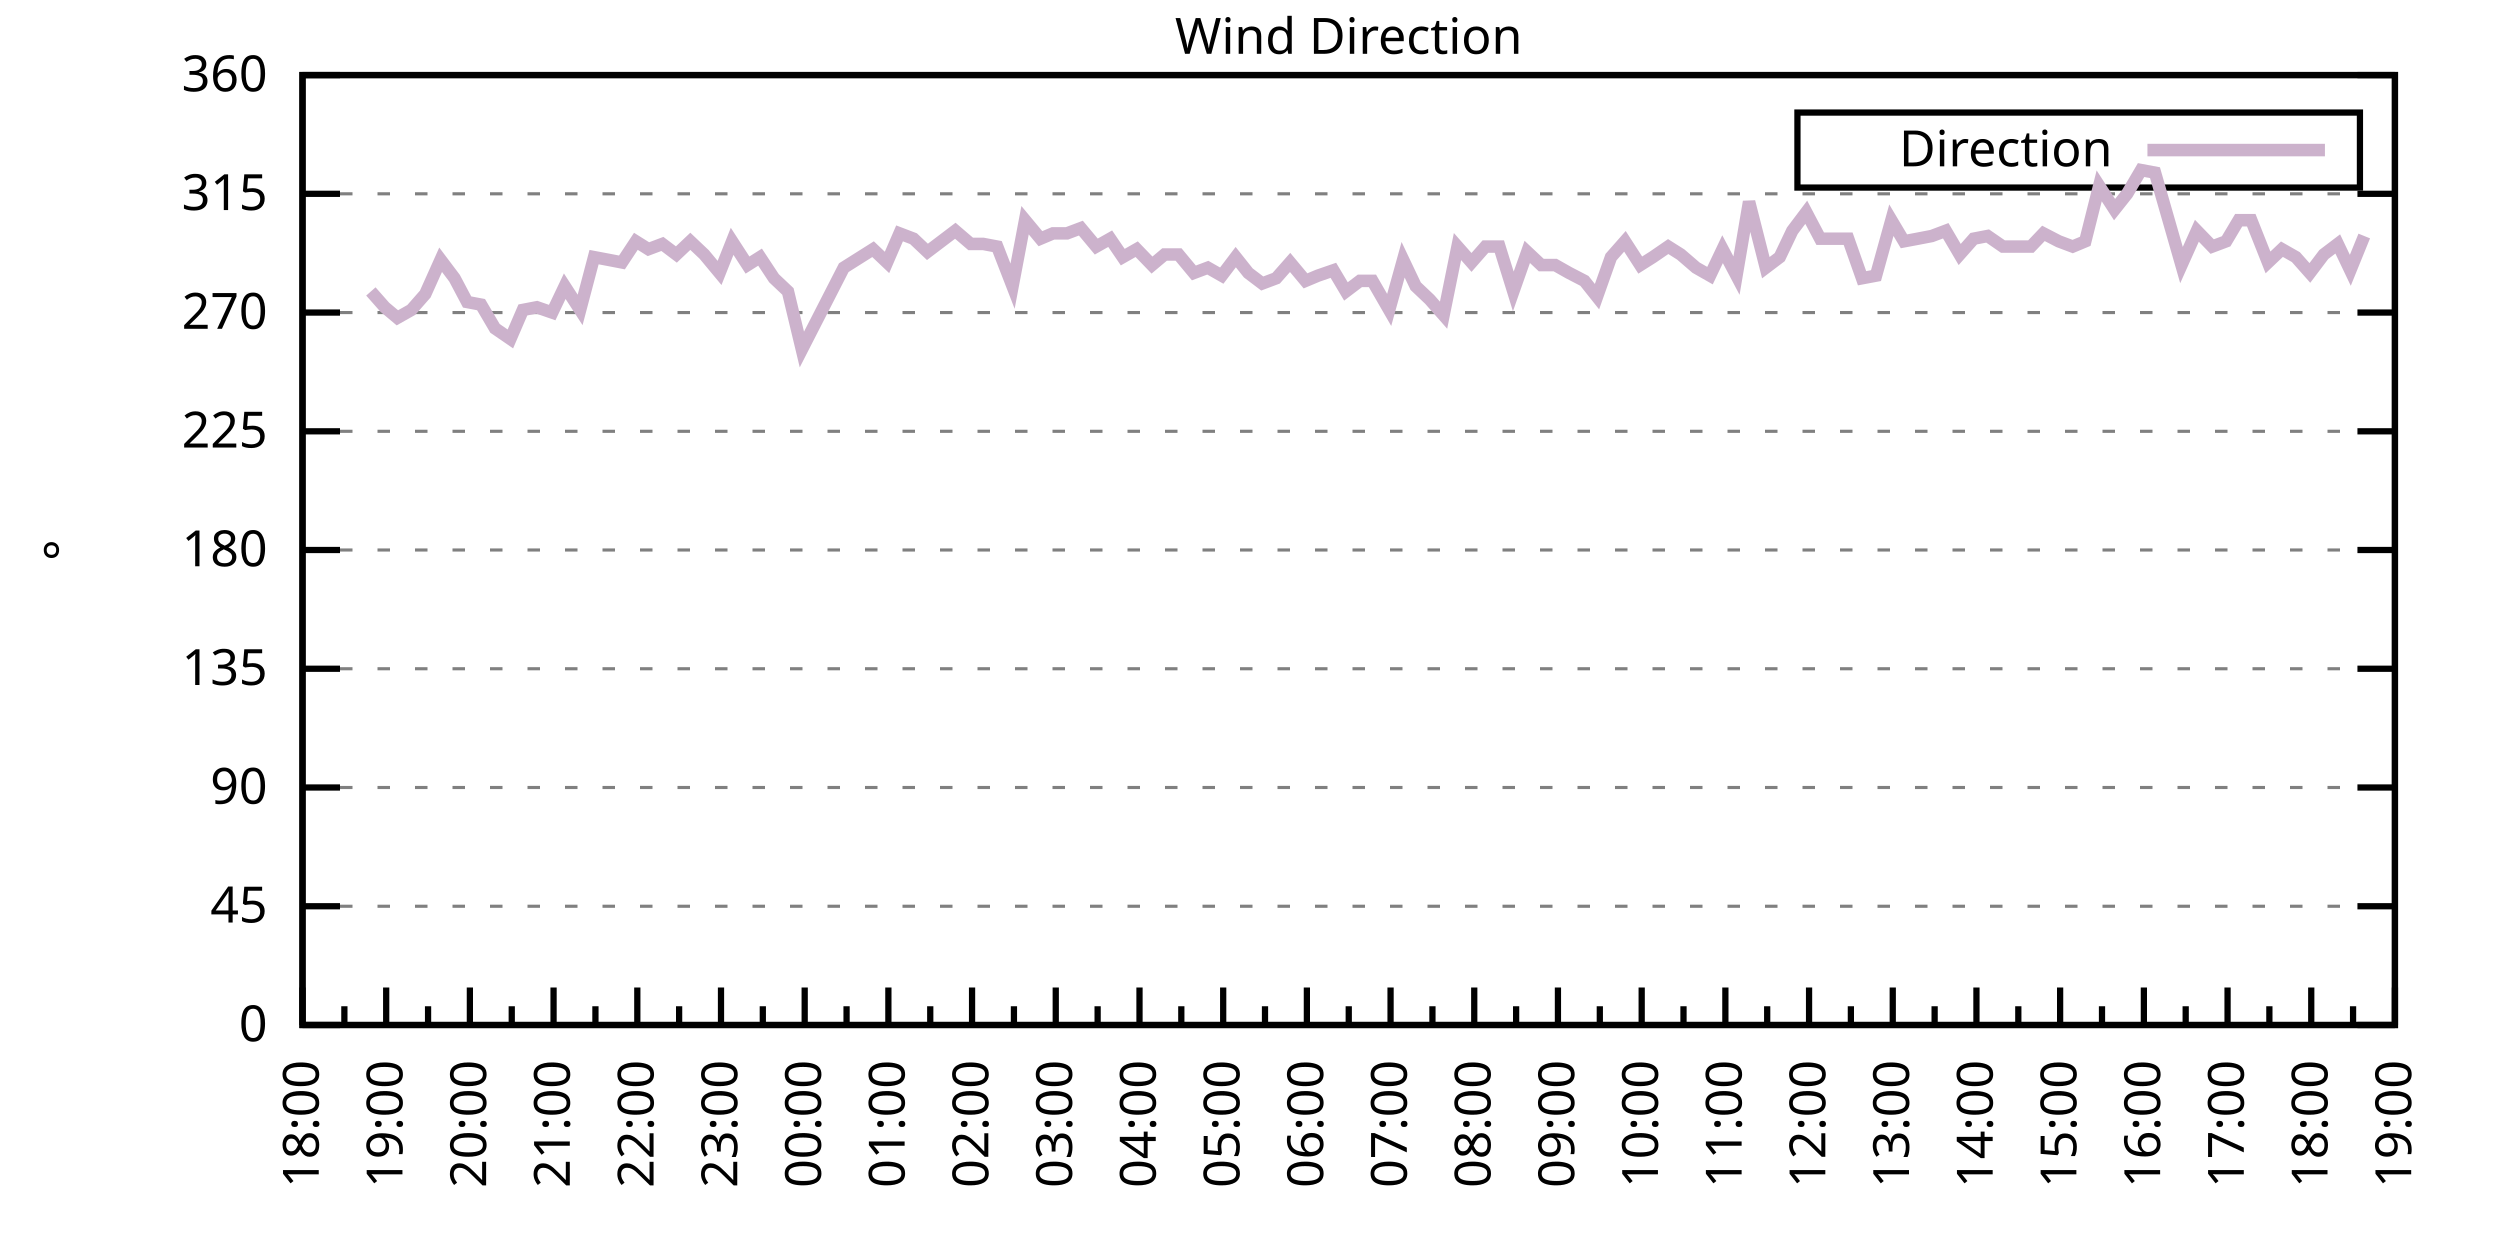
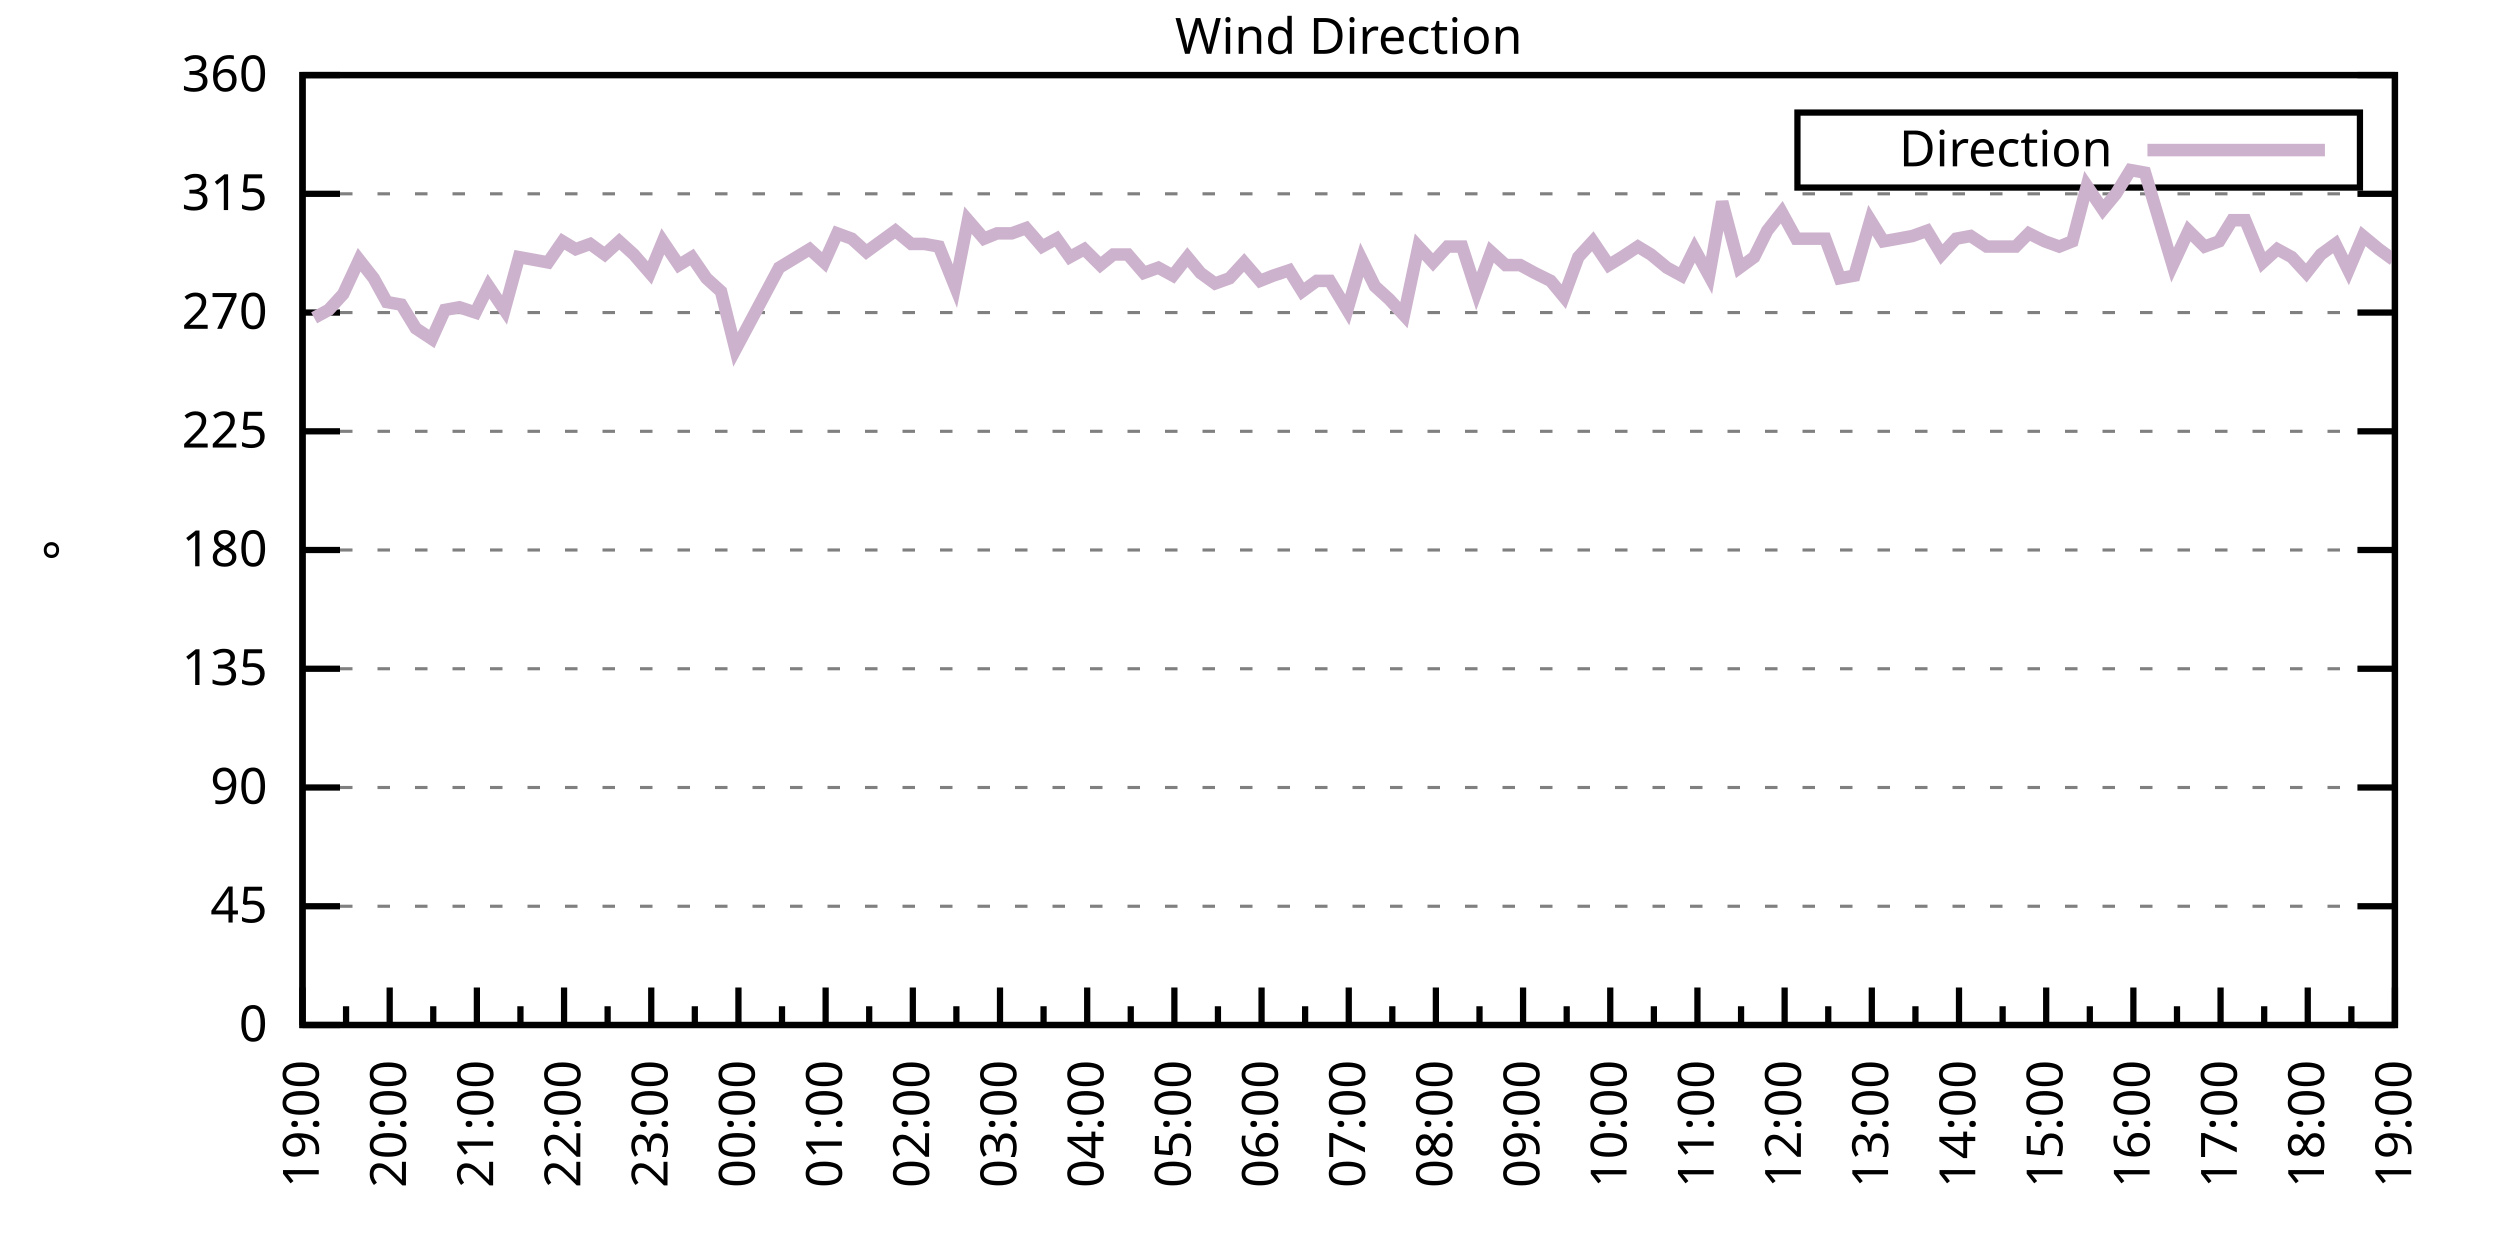
<svg xmlns="http://www.w3.org/2000/svg" xmlns:xlink="http://www.w3.org/1999/xlink" width="400" height="200" viewBox="0 0 400 200">
  <g id="gnuplot_canvas">
    <rect x="0" y="0" width="400" height="200" fill="none" />
    <defs>
      <circle id="gpDot" r="0.5" stroke-width="0.5" stroke="currentColor" />
      <path id="gpPt0" stroke-width="0.333" stroke="currentColor" d="M-1,0 h2 M0,-1 v2" />
      <path id="gpPt1" stroke-width="0.333" stroke="currentColor" d="M-1,-1 L1,1 M1,-1 L-1,1" />
      <path id="gpPt2" stroke-width="0.333" stroke="currentColor" d="M-1,0 L1,0 M0,-1 L0,1 M-1,-1 L1,1 M-1,1 L1,-1" />
      <rect id="gpPt3" stroke-width="0.333" stroke="currentColor" x="-1" y="-1" width="2" height="2" />
      <rect id="gpPt4" stroke-width="0.333" stroke="currentColor" fill="currentColor" x="-1" y="-1" width="2" height="2" />
      <circle id="gpPt5" stroke-width="0.333" stroke="currentColor" cx="0" cy="0" r="1" />
      <use xlink:href="#gpPt5" id="gpPt6" fill="currentColor" stroke="none" />
      <path id="gpPt7" stroke-width="0.333" stroke="currentColor" d="M0,-1.33 L-1.33,0.67 L1.33,0.67 z" />
      <use xlink:href="#gpPt7" id="gpPt8" fill="currentColor" stroke="none" />
      <use xlink:href="#gpPt7" id="gpPt9" stroke="currentColor" transform="rotate(180)" />
      <use xlink:href="#gpPt9" id="gpPt10" fill="currentColor" stroke="none" />
      <use xlink:href="#gpPt3" id="gpPt11" stroke="currentColor" transform="rotate(45)" />
      <use xlink:href="#gpPt11" id="gpPt12" fill="currentColor" stroke="none" />
      <path id="gpPt13" stroke-width="0.333" stroke="currentColor" d="M0,1.330 L1.265,0.411 L0.782,-1.067 L-0.782,-1.076 L-1.265,0.411 z" />
      <use xlink:href="#gpPt13" id="gpPt14" fill="currentColor" stroke="none" />
      <filter id="textbox" filterUnits="objectBoundingBox" x="0" y="0" height="1" width="1">
        <feFlood flood-color="white" flood-opacity="1" result="bgnd" />
        <feComposite in="SourceGraphic" in2="bgnd" operator="atop" />
      </filter>
      <filter id="greybox" filterUnits="objectBoundingBox" x="0" y="0" height="1" width="1">
        <feFlood flood-color="lightgrey" flood-opacity="1" result="grey" />
        <feComposite in="SourceGraphic" in2="grey" operator="atop" />
      </filter>
    </defs>
    <g fill="none" color="white" stroke="currentColor" stroke-width="1.00" stroke-linecap="butt" stroke-linejoin="miter">
</g>
    <g fill="none" color="black" stroke="currentColor" stroke-width="1.00" stroke-linecap="butt" stroke-linejoin="miter">
      <g stroke="none" shape-rendering="crispEdges">
        <polygon fill="rgb(255, 255, 255)" points="48.40,164.00 383.18,164.00 383.18,12.02 48.40,12.02 " />
      </g>
    </g>
    <g fill="none" color="black" stroke="currentColor" stroke-width="1.00" stroke-linecap="butt" stroke-linejoin="miter">
</g>
    <g fill="none" color="black" stroke="black" stroke-width="0.50" stroke-linecap="butt" stroke-linejoin="miter">
</g>
    <g fill="none" color="gray" stroke="currentColor" stroke-width="0.50" stroke-linecap="butt" stroke-linejoin="miter">
      <path stroke="gray" stroke-dasharray="2,4" class="gridline" d="M48.40,164.00 L383.19,164.00  " />
    </g>
    <g fill="none" color="gray" stroke="gray" stroke-width="1.00" stroke-linecap="butt" stroke-linejoin="miter">
</g>
    <g fill="none" color="black" stroke="currentColor" stroke-width="1.00" stroke-linecap="butt" stroke-linejoin="miter">
      <path stroke="black" d="M48.40,164.00 L54.40,164.00 M383.19,164.00 L377.19,164.00  " />
      <g transform="translate(42.80,166.60)" stroke="none" fill="black" font-family="Sans" font-size="8.00" text-anchor="end">
        <text>
          <tspan font-family="Sans"> 0</tspan>
        </text>
      </g>
    </g>
    <g fill="none" color="black" stroke="currentColor" stroke-width="1.00" stroke-linecap="butt" stroke-linejoin="miter">
</g>
    <g fill="none" color="black" stroke="black" stroke-width="0.50" stroke-linecap="butt" stroke-linejoin="miter">
</g>
    <g fill="none" color="gray" stroke="currentColor" stroke-width="0.50" stroke-linecap="butt" stroke-linejoin="miter">
      <path stroke="gray" stroke-dasharray="2,4" class="gridline" d="M48.40,145.00 L383.19,145.00  " />
    </g>
    <g fill="none" color="gray" stroke="gray" stroke-width="1.00" stroke-linecap="butt" stroke-linejoin="miter">
</g>
    <g fill="none" color="black" stroke="currentColor" stroke-width="1.00" stroke-linecap="butt" stroke-linejoin="miter">
      <path stroke="black" d="M48.40,145.00 L54.40,145.00 M383.19,145.00 L377.19,145.00  " />
      <g transform="translate(42.80,147.60)" stroke="none" fill="black" font-family="Sans" font-size="8.00" text-anchor="end">
        <text>
          <tspan font-family="Sans"> 45</tspan>
        </text>
      </g>
    </g>
    <g fill="none" color="black" stroke="currentColor" stroke-width="1.00" stroke-linecap="butt" stroke-linejoin="miter">
</g>
    <g fill="none" color="black" stroke="black" stroke-width="0.50" stroke-linecap="butt" stroke-linejoin="miter">
</g>
    <g fill="none" color="gray" stroke="currentColor" stroke-width="0.50" stroke-linecap="butt" stroke-linejoin="miter">
      <path stroke="gray" stroke-dasharray="2,4" class="gridline" d="M48.40,126.00 L383.19,126.00  " />
    </g>
    <g fill="none" color="gray" stroke="gray" stroke-width="1.00" stroke-linecap="butt" stroke-linejoin="miter">
</g>
    <g fill="none" color="black" stroke="currentColor" stroke-width="1.00" stroke-linecap="butt" stroke-linejoin="miter">
      <path stroke="black" d="M48.40,126.00 L54.40,126.00 M383.19,126.00 L377.19,126.00  " />
      <g transform="translate(42.80,128.60)" stroke="none" fill="black" font-family="Sans" font-size="8.00" text-anchor="end">
        <text>
          <tspan font-family="Sans"> 90</tspan>
        </text>
      </g>
    </g>
    <g fill="none" color="black" stroke="currentColor" stroke-width="1.00" stroke-linecap="butt" stroke-linejoin="miter">
</g>
    <g fill="none" color="black" stroke="black" stroke-width="0.50" stroke-linecap="butt" stroke-linejoin="miter">
</g>
    <g fill="none" color="gray" stroke="currentColor" stroke-width="0.50" stroke-linecap="butt" stroke-linejoin="miter">
      <path stroke="gray" stroke-dasharray="2,4" class="gridline" d="M48.40,107.00 L383.19,107.00  " />
    </g>
    <g fill="none" color="gray" stroke="gray" stroke-width="1.00" stroke-linecap="butt" stroke-linejoin="miter">
</g>
    <g fill="none" color="black" stroke="currentColor" stroke-width="1.00" stroke-linecap="butt" stroke-linejoin="miter">
      <path stroke="black" d="M48.40,107.00 L54.40,107.00 M383.19,107.00 L377.19,107.00  " />
      <g transform="translate(42.80,109.60)" stroke="none" fill="black" font-family="Sans" font-size="8.00" text-anchor="end">
        <text>
          <tspan font-family="Sans"> 135</tspan>
        </text>
      </g>
    </g>
    <g fill="none" color="black" stroke="currentColor" stroke-width="1.00" stroke-linecap="butt" stroke-linejoin="miter">
</g>
    <g fill="none" color="black" stroke="black" stroke-width="0.50" stroke-linecap="butt" stroke-linejoin="miter">
</g>
    <g fill="none" color="gray" stroke="currentColor" stroke-width="0.50" stroke-linecap="butt" stroke-linejoin="miter">
      <path stroke="gray" stroke-dasharray="2,4" class="gridline" d="M48.40,88.00 L383.19,88.00  " />
    </g>
    <g fill="none" color="gray" stroke="gray" stroke-width="1.00" stroke-linecap="butt" stroke-linejoin="miter">
</g>
    <g fill="none" color="black" stroke="currentColor" stroke-width="1.00" stroke-linecap="butt" stroke-linejoin="miter">
      <path stroke="black" d="M48.40,88.00 L54.40,88.00 M383.19,88.00 L377.19,88.00  " />
      <g transform="translate(42.80,90.60)" stroke="none" fill="black" font-family="Sans" font-size="8.00" text-anchor="end">
        <text>
          <tspan font-family="Sans"> 180</tspan>
        </text>
      </g>
    </g>
    <g fill="none" color="black" stroke="currentColor" stroke-width="1.00" stroke-linecap="butt" stroke-linejoin="miter">
</g>
    <g fill="none" color="black" stroke="black" stroke-width="0.50" stroke-linecap="butt" stroke-linejoin="miter">
</g>
    <g fill="none" color="gray" stroke="currentColor" stroke-width="0.50" stroke-linecap="butt" stroke-linejoin="miter">
      <path stroke="gray" stroke-dasharray="2,4" class="gridline" d="M48.40,69.01 L383.19,69.01  " />
    </g>
    <g fill="none" color="gray" stroke="gray" stroke-width="1.00" stroke-linecap="butt" stroke-linejoin="miter">
</g>
    <g fill="none" color="black" stroke="currentColor" stroke-width="1.00" stroke-linecap="butt" stroke-linejoin="miter">
      <path stroke="black" d="M48.40,69.01 L54.40,69.01 M383.19,69.01 L377.19,69.01  " />
      <g transform="translate(42.80,71.61)" stroke="none" fill="black" font-family="Sans" font-size="8.00" text-anchor="end">
        <text>
          <tspan font-family="Sans"> 225</tspan>
        </text>
      </g>
    </g>
    <g fill="none" color="black" stroke="currentColor" stroke-width="1.00" stroke-linecap="butt" stroke-linejoin="miter">
</g>
    <g fill="none" color="black" stroke="black" stroke-width="0.50" stroke-linecap="butt" stroke-linejoin="miter">
</g>
    <g fill="none" color="gray" stroke="currentColor" stroke-width="0.50" stroke-linecap="butt" stroke-linejoin="miter">
      <path stroke="gray" stroke-dasharray="2,4" class="gridline" d="M48.40,50.01 L383.19,50.01  " />
    </g>
    <g fill="none" color="gray" stroke="gray" stroke-width="1.00" stroke-linecap="butt" stroke-linejoin="miter">
</g>
    <g fill="none" color="black" stroke="currentColor" stroke-width="1.00" stroke-linecap="butt" stroke-linejoin="miter">
      <path stroke="black" d="M48.40,50.01 L54.40,50.01 M383.19,50.01 L377.19,50.01  " />
      <g transform="translate(42.80,52.61)" stroke="none" fill="black" font-family="Sans" font-size="8.00" text-anchor="end">
        <text>
          <tspan font-family="Sans"> 270</tspan>
        </text>
      </g>
    </g>
    <g fill="none" color="black" stroke="currentColor" stroke-width="1.00" stroke-linecap="butt" stroke-linejoin="miter">
</g>
    <g fill="none" color="black" stroke="black" stroke-width="0.50" stroke-linecap="butt" stroke-linejoin="miter">
</g>
    <g fill="none" color="gray" stroke="currentColor" stroke-width="0.50" stroke-linecap="butt" stroke-linejoin="miter">
      <path stroke="gray" stroke-dasharray="2,4" class="gridline" d="M48.40,31.01 L383.19,31.01  " />
    </g>
    <g fill="none" color="gray" stroke="gray" stroke-width="1.00" stroke-linecap="butt" stroke-linejoin="miter">
</g>
    <g fill="none" color="black" stroke="currentColor" stroke-width="1.00" stroke-linecap="butt" stroke-linejoin="miter">
      <path stroke="black" d="M48.40,31.01 L54.40,31.01 M383.19,31.01 L377.19,31.01  " />
      <g transform="translate(42.80,33.61)" stroke="none" fill="black" font-family="Sans" font-size="8.00" text-anchor="end">
        <text>
          <tspan font-family="Sans"> 315</tspan>
        </text>
      </g>
    </g>
    <g fill="none" color="black" stroke="currentColor" stroke-width="1.00" stroke-linecap="butt" stroke-linejoin="miter">
</g>
    <g fill="none" color="black" stroke="black" stroke-width="0.50" stroke-linecap="butt" stroke-linejoin="miter">
</g>
    <g fill="none" color="gray" stroke="currentColor" stroke-width="0.50" stroke-linecap="butt" stroke-linejoin="miter">
      <path stroke="gray" stroke-dasharray="2,4" class="gridline" d="M48.40,12.01 L383.19,12.01  " />
    </g>
    <g fill="none" color="gray" stroke="gray" stroke-width="1.00" stroke-linecap="butt" stroke-linejoin="miter">
</g>
    <g fill="none" color="black" stroke="currentColor" stroke-width="1.00" stroke-linecap="butt" stroke-linejoin="miter">
      <path stroke="black" d="M48.40,12.01 L54.40,12.01 M383.19,12.01 L377.19,12.01  " />
      <g transform="translate(42.80,14.61)" stroke="none" fill="black" font-family="Sans" font-size="8.00" text-anchor="end">
        <text>
          <tspan font-family="Sans"> 360</tspan>
        </text>
      </g>
    </g>
    <g fill="none" color="black" stroke="currentColor" stroke-width="1.00" stroke-linecap="butt" stroke-linejoin="miter">
      <path stroke="black" d="M48.40,164.00 L48.40,158.00  " />
      <g transform="translate(51.00,169.60) rotate(270)" stroke="none" fill="black" font-family="Sans" font-size="8.00" text-anchor="end">
        <text>
+           <tspan font-family="Sans">19:00</tspan>
+         </text>
+       </g>
+     </g>
+     <g fill="none" color="black" stroke="currentColor" stroke-width="1.00" stroke-linecap="butt" stroke-linejoin="miter">
+       <path stroke="black" d="M55.37,164.00 L55.37,161.00 M62.35,164.00 L62.35,158.00  " />
+       <g transform="translate(64.95,169.60) rotate(270)" stroke="none" fill="black" font-family="Sans" font-size="8.00" text-anchor="end">
+         <text>
+           <tspan font-family="Sans">20:00</tspan>
+         </text>
+       </g>
+     </g>
+     <g fill="none" color="black" stroke="currentColor" stroke-width="1.00" stroke-linecap="butt" stroke-linejoin="miter">
+       <path stroke="black" d="M69.32,164.00 L69.32,161.00 M76.30,164.00 L76.30,158.00  " />
+       <g transform="translate(78.90,169.60) rotate(270)" stroke="none" fill="black" font-family="Sans" font-size="8.00" text-anchor="end">
+         <text>
+           <tspan font-family="Sans">21:00</tspan>
+         </text>
+       </g>
+     </g>
+     <g fill="none" color="black" stroke="currentColor" stroke-width="1.00" stroke-linecap="butt" stroke-linejoin="miter">
+       <path stroke="black" d="M83.27,164.00 L83.27,161.00 M90.25,164.00 L90.25,158.00  " />
+       <g transform="translate(92.85,169.60) rotate(270)" stroke="none" fill="black" font-family="Sans" font-size="8.00" text-anchor="end">
+         <text>
+           <tspan font-family="Sans">22:00</tspan>
+         </text>
+       </g>
+     </g>
+     <g fill="none" color="black" stroke="currentColor" stroke-width="1.00" stroke-linecap="butt" stroke-linejoin="miter">
+       <path stroke="black" d="M97.22,164.00 L97.22,161.00 M104.20,164.00 L104.20,158.00  " />
+       <g transform="translate(106.80,169.60) rotate(270)" stroke="none" fill="black" font-family="Sans" font-size="8.00" text-anchor="end">
+         <text>
+           <tspan font-family="Sans">23:00</tspan>
+         </text>
+       </g>
+     </g>
+     <g fill="none" color="black" stroke="currentColor" stroke-width="1.00" stroke-linecap="butt" stroke-linejoin="miter">
+       <path stroke="black" d="M111.17,164.00 L111.17,161.00 M118.15,164.00 L118.15,158.00  " />
+       <g transform="translate(120.75,169.60) rotate(270)" stroke="none" fill="black" font-family="Sans" font-size="8.00" text-anchor="end">
+         <text>
+           <tspan font-family="Sans">00:00</tspan>
+         </text>
+       </g>
+     </g>
+     <g fill="none" color="black" stroke="currentColor" stroke-width="1.00" stroke-linecap="butt" stroke-linejoin="miter">
+       <path stroke="black" d="M125.12,164.00 L125.12,161.00 M132.10,164.00 L132.10,158.00  " />
+       <g transform="translate(134.70,169.60) rotate(270)" stroke="none" fill="black" font-family="Sans" font-size="8.00" text-anchor="end">
+         <text>
+           <tspan font-family="Sans">01:00</tspan>
+         </text>
+       </g>
+     </g>
+     <g fill="none" color="black" stroke="currentColor" stroke-width="1.00" stroke-linecap="butt" stroke-linejoin="miter">
+       <path stroke="black" d="M139.07,164.00 L139.07,161.00 M146.05,164.00 L146.05,158.00  " />
+       <g transform="translate(148.65,169.60) rotate(270)" stroke="none" fill="black" font-family="Sans" font-size="8.00" text-anchor="end">
+         <text>
+           <tspan font-family="Sans">02:00</tspan>
+         </text>
+       </g>
+     </g>
+     <g fill="none" color="black" stroke="currentColor" stroke-width="1.00" stroke-linecap="butt" stroke-linejoin="miter">
+       <path stroke="black" d="M153.02,164.00 L153.02,161.00 M160.00,164.00 L160.00,158.00  " />
+       <g transform="translate(162.60,169.60) rotate(270)" stroke="none" fill="black" font-family="Sans" font-size="8.00" text-anchor="end">
+         <text>
+           <tspan font-family="Sans">03:00</tspan>
+         </text>
+       </g>
+     </g>
+     <g fill="none" color="black" stroke="currentColor" stroke-width="1.00" stroke-linecap="butt" stroke-linejoin="miter">
+       <path stroke="black" d="M166.97,164.00 L166.97,161.00 M173.95,164.00 L173.95,158.00  " />
+       <g transform="translate(176.55,169.60) rotate(270)" stroke="none" fill="black" font-family="Sans" font-size="8.00" text-anchor="end">
+         <text>
+           <tspan font-family="Sans">04:00</tspan>
+         </text>
+       </g>
+     </g>
+     <g fill="none" color="black" stroke="currentColor" stroke-width="1.00" stroke-linecap="butt" stroke-linejoin="miter">
+       <path stroke="black" d="M180.92,164.00 L180.92,161.00 M187.90,164.00 L187.90,158.00  " />
+       <g transform="translate(190.50,169.60) rotate(270)" stroke="none" fill="black" font-family="Sans" font-size="8.00" text-anchor="end">
+         <text>
+           <tspan font-family="Sans">05:00</tspan>
+         </text>
+       </g>
+     </g>
+     <g fill="none" color="black" stroke="currentColor" stroke-width="1.00" stroke-linecap="butt" stroke-linejoin="miter">
+       <path stroke="black" d="M194.87,164.00 L194.87,161.00 M201.85,164.00 L201.85,158.00  " />
+       <g transform="translate(204.45,169.60) rotate(270)" stroke="none" fill="black" font-family="Sans" font-size="8.00" text-anchor="end">
+         <text>
+           <tspan font-family="Sans">06:00</tspan>
+         </text>
+       </g>
+     </g>
+     <g fill="none" color="black" stroke="currentColor" stroke-width="1.00" stroke-linecap="butt" stroke-linejoin="miter">
+       <path stroke="black" d="M208.82,164.00 L208.82,161.00 M215.80,164.00 L215.80,158.00  " />
+       <g transform="translate(218.40,169.60) rotate(270)" stroke="none" fill="black" font-family="Sans" font-size="8.00" text-anchor="end">
+         <text>
+           <tspan font-family="Sans">07:00</tspan>
+         </text>
+       </g>
+     </g>
+     <g fill="none" color="black" stroke="currentColor" stroke-width="1.00" stroke-linecap="butt" stroke-linejoin="miter">
+       <path stroke="black" d="M222.77,164.00 L222.77,161.00 M229.74,164.00 L229.74,158.00  " />
+       <g transform="translate(232.34,169.60) rotate(270)" stroke="none" fill="black" font-family="Sans" font-size="8.00" text-anchor="end">
+         <text>
+           <tspan font-family="Sans">08:00</tspan>
+         </text>
+       </g>
+     </g>
+     <g fill="none" color="black" stroke="currentColor" stroke-width="1.00" stroke-linecap="butt" stroke-linejoin="miter">
+       <path stroke="black" d="M236.72,164.00 L236.72,161.00 M243.69,164.00 L243.69,158.00  " />
+       <g transform="translate(246.29,169.60) rotate(270)" stroke="none" fill="black" font-family="Sans" font-size="8.00" text-anchor="end">
+         <text>
+           <tspan font-family="Sans">09:00</tspan>
+         </text>
+       </g>
+     </g>
+     <g fill="none" color="black" stroke="currentColor" stroke-width="1.00" stroke-linecap="butt" stroke-linejoin="miter">
+       <path stroke="black" d="M250.67,164.00 L250.67,161.00 M257.64,164.00 L257.64,158.00  " />
+       <g transform="translate(260.24,169.60) rotate(270)" stroke="none" fill="black" font-family="Sans" font-size="8.00" text-anchor="end">
+         <text>
+           <tspan font-family="Sans">10:00</tspan>
+         </text>
+       </g>
+     </g>
+     <g fill="none" color="black" stroke="currentColor" stroke-width="1.00" stroke-linecap="butt" stroke-linejoin="miter">
+       <path stroke="black" d="M264.62,164.00 L264.62,161.00 M271.59,164.00 L271.59,158.00  " />
+       <g transform="translate(274.19,169.60) rotate(270)" stroke="none" fill="black" font-family="Sans" font-size="8.00" text-anchor="end">
+         <text>
+           <tspan font-family="Sans">11:00</tspan>
+         </text>
+       </g>
+     </g>
+     <g fill="none" color="black" stroke="currentColor" stroke-width="1.00" stroke-linecap="butt" stroke-linejoin="miter">
+       <path stroke="black" d="M278.57,164.00 L278.57,161.00 M285.54,164.00 L285.54,158.00  " />
+       <g transform="translate(288.14,169.60) rotate(270)" stroke="none" fill="black" font-family="Sans" font-size="8.00" text-anchor="end">
+         <text>
+           <tspan font-family="Sans">12:00</tspan>
+         </text>
+       </g>
+     </g>
+     <g fill="none" color="black" stroke="currentColor" stroke-width="1.00" stroke-linecap="butt" stroke-linejoin="miter">
+       <path stroke="black" d="M292.52,164.00 L292.52,161.00 M299.49,164.00 L299.49,158.00  " />
+       <g transform="translate(302.09,169.60) rotate(270)" stroke="none" fill="black" font-family="Sans" font-size="8.00" text-anchor="end">
+         <text>
+           <tspan font-family="Sans">13:00</tspan>
+         </text>
+       </g>
+     </g>
+     <g fill="none" color="black" stroke="currentColor" stroke-width="1.00" stroke-linecap="butt" stroke-linejoin="miter">
+       <path stroke="black" d="M306.47,164.00 L306.47,161.00 M313.44,164.00 L313.44,158.00  " />
+       <g transform="translate(316.04,169.60) rotate(270)" stroke="none" fill="black" font-family="Sans" font-size="8.00" text-anchor="end">
+         <text>
+           <tspan font-family="Sans">14:00</tspan>
+         </text>
+       </g>
+     </g>
+     <g fill="none" color="black" stroke="currentColor" stroke-width="1.00" stroke-linecap="butt" stroke-linejoin="miter">
+       <path stroke="black" d="M320.42,164.00 L320.42,161.00 M327.39,164.00 L327.39,158.00  " />
+       <g transform="translate(329.99,169.60) rotate(270)" stroke="none" fill="black" font-family="Sans" font-size="8.00" text-anchor="end">
+         <text>
+           <tspan font-family="Sans">15:00</tspan>
+         </text>
+       </g>
+     </g>
+     <g fill="none" color="black" stroke="currentColor" stroke-width="1.00" stroke-linecap="butt" stroke-linejoin="miter">
+       <path stroke="black" d="M334.37,164.00 L334.37,161.00 M341.34,164.00 L341.34,158.00  " />
+       <g transform="translate(343.94,169.60) rotate(270)" stroke="none" fill="black" font-family="Sans" font-size="8.00" text-anchor="end">
+         <text>
+           <tspan font-family="Sans">16:00</tspan>
+         </text>
+       </g>
+     </g>
+     <g fill="none" color="black" stroke="currentColor" stroke-width="1.00" stroke-linecap="butt" stroke-linejoin="miter">
+       <path stroke="black" d="M348.32,164.00 L348.32,161.00 M355.29,164.00 L355.29,158.00  " />
+       <g transform="translate(357.89,169.60) rotate(270)" stroke="none" fill="black" font-family="Sans" font-size="8.00" text-anchor="end">
+         <text>
+           <tspan font-family="Sans">17:00</tspan>
+         </text>
+       </g>
+     </g>
+     <g fill="none" color="black" stroke="currentColor" stroke-width="1.00" stroke-linecap="butt" stroke-linejoin="miter">
+       <path stroke="black" d="M362.27,164.00 L362.27,161.00 M369.24,164.00 L369.24,158.00  " />
+       <g transform="translate(371.84,169.60) rotate(270)" stroke="none" fill="black" font-family="Sans" font-size="8.00" text-anchor="end">
+         <text>
          <tspan font-family="Sans">18:00</tspan>
        </text>
      </g>
    </g>
    <g fill="none" color="black" stroke="currentColor" stroke-width="1.00" stroke-linecap="butt" stroke-linejoin="miter">
-       <path stroke="black" d="M55.10,164.00 L55.10,161.00 M61.79,164.00 L61.79,158.00  " />
-       <g transform="translate(64.39,169.60) rotate(270)" stroke="none" fill="black" font-family="Sans" font-size="8.00" text-anchor="end">
-         <text>
-           <tspan font-family="Sans">19:00</tspan>
-         </text>
-       </g>
-     </g>
-     <g fill="none" color="black" stroke="currentColor" stroke-width="1.00" stroke-linecap="butt" stroke-linejoin="miter">
-       <path stroke="black" d="M68.49,164.00 L68.49,161.00 M75.18,164.00 L75.18,158.00  " />
-       <g transform="translate(77.78,169.60) rotate(270)" stroke="none" fill="black" font-family="Sans" font-size="8.00" text-anchor="end">
-         <text>
-           <tspan font-family="Sans">20:00</tspan>
-         </text>
-       </g>
-     </g>
-     <g fill="none" color="black" stroke="currentColor" stroke-width="1.00" stroke-linecap="butt" stroke-linejoin="miter">
-       <path stroke="black" d="M81.88,164.00 L81.88,161.00 M88.57,164.00 L88.57,158.00  " />
-       <g transform="translate(91.17,169.60) rotate(270)" stroke="none" fill="black" font-family="Sans" font-size="8.00" text-anchor="end">
-         <text>
-           <tspan font-family="Sans">21:00</tspan>
-         </text>
-       </g>
-     </g>
-     <g fill="none" color="black" stroke="currentColor" stroke-width="1.00" stroke-linecap="butt" stroke-linejoin="miter">
-       <path stroke="black" d="M95.27,164.00 L95.27,161.00 M101.97,164.00 L101.97,158.00  " />
-       <g transform="translate(104.57,169.60) rotate(270)" stroke="none" fill="black" font-family="Sans" font-size="8.00" text-anchor="end">
-         <text>
-           <tspan font-family="Sans">22:00</tspan>
-         </text>
-       </g>
-     </g>
-     <g fill="none" color="black" stroke="currentColor" stroke-width="1.00" stroke-linecap="butt" stroke-linejoin="miter">
-       <path stroke="black" d="M108.66,164.00 L108.66,161.00 M115.36,164.00 L115.36,158.00  " />
-       <g transform="translate(117.96,169.60) rotate(270)" stroke="none" fill="black" font-family="Sans" font-size="8.00" text-anchor="end">
-         <text>
-           <tspan font-family="Sans">23:00</tspan>
-         </text>
-       </g>
-     </g>
-     <g fill="none" color="black" stroke="currentColor" stroke-width="1.00" stroke-linecap="butt" stroke-linejoin="miter">
-       <path stroke="black" d="M122.05,164.00 L122.05,161.00 M128.75,164.00 L128.75,158.00  " />
-       <g transform="translate(131.35,169.60) rotate(270)" stroke="none" fill="black" font-family="Sans" font-size="8.00" text-anchor="end">
-         <text>
-           <tspan font-family="Sans">00:00</tspan>
-         </text>
-       </g>
-     </g>
-     <g fill="none" color="black" stroke="currentColor" stroke-width="1.00" stroke-linecap="butt" stroke-linejoin="miter">
-       <path stroke="black" d="M135.45,164.00 L135.45,161.00 M142.14,164.00 L142.14,158.00  " />
-       <g transform="translate(144.74,169.60) rotate(270)" stroke="none" fill="black" font-family="Sans" font-size="8.00" text-anchor="end">
-         <text>
-           <tspan font-family="Sans">01:00</tspan>
-         </text>
-       </g>
-     </g>
-     <g fill="none" color="black" stroke="currentColor" stroke-width="1.00" stroke-linecap="butt" stroke-linejoin="miter">
-       <path stroke="black" d="M148.84,164.00 L148.84,161.00 M155.53,164.00 L155.53,158.00  " />
-       <g transform="translate(158.13,169.60) rotate(270)" stroke="none" fill="black" font-family="Sans" font-size="8.00" text-anchor="end">
-         <text>
-           <tspan font-family="Sans">02:00</tspan>
-         </text>
-       </g>
-     </g>
-     <g fill="none" color="black" stroke="currentColor" stroke-width="1.00" stroke-linecap="butt" stroke-linejoin="miter">
-       <path stroke="black" d="M162.23,164.00 L162.23,161.00 M168.92,164.00 L168.92,158.00  " />
-       <g transform="translate(171.52,169.60) rotate(270)" stroke="none" fill="black" font-family="Sans" font-size="8.00" text-anchor="end">
-         <text>
-           <tspan font-family="Sans">03:00</tspan>
-         </text>
-       </g>
-     </g>
-     <g fill="none" color="black" stroke="currentColor" stroke-width="1.00" stroke-linecap="butt" stroke-linejoin="miter">
-       <path stroke="black" d="M175.62,164.00 L175.62,161.00 M182.32,164.00 L182.32,158.00  " />
-       <g transform="translate(184.92,169.60) rotate(270)" stroke="none" fill="black" font-family="Sans" font-size="8.00" text-anchor="end">
-         <text>
-           <tspan font-family="Sans">04:00</tspan>
-         </text>
-       </g>
-     </g>
-     <g fill="none" color="black" stroke="currentColor" stroke-width="1.00" stroke-linecap="butt" stroke-linejoin="miter">
-       <path stroke="black" d="M189.01,164.00 L189.01,161.00 M195.71,164.00 L195.71,158.00  " />
-       <g transform="translate(198.31,169.60) rotate(270)" stroke="none" fill="black" font-family="Sans" font-size="8.00" text-anchor="end">
-         <text>
-           <tspan font-family="Sans">05:00</tspan>
-         </text>
-       </g>
-     </g>
-     <g fill="none" color="black" stroke="currentColor" stroke-width="1.00" stroke-linecap="butt" stroke-linejoin="miter">
-       <path stroke="black" d="M202.40,164.00 L202.40,161.00 M209.10,164.00 L209.10,158.00  " />
-       <g transform="translate(211.70,169.60) rotate(270)" stroke="none" fill="black" font-family="Sans" font-size="8.00" text-anchor="end">
-         <text>
-           <tspan font-family="Sans">06:00</tspan>
-         </text>
-       </g>
-     </g>
-     <g fill="none" color="black" stroke="currentColor" stroke-width="1.00" stroke-linecap="butt" stroke-linejoin="miter">
-       <path stroke="black" d="M215.80,164.00 L215.80,161.00 M222.49,164.00 L222.49,158.00  " />
-       <g transform="translate(225.09,169.60) rotate(270)" stroke="none" fill="black" font-family="Sans" font-size="8.00" text-anchor="end">
-         <text>
-           <tspan font-family="Sans">07:00</tspan>
-         </text>
-       </g>
-     </g>
-     <g fill="none" color="black" stroke="currentColor" stroke-width="1.00" stroke-linecap="butt" stroke-linejoin="miter">
-       <path stroke="black" d="M229.19,164.00 L229.19,161.00 M235.88,164.00 L235.88,158.00  " />
-       <g transform="translate(238.48,169.60) rotate(270)" stroke="none" fill="black" font-family="Sans" font-size="8.00" text-anchor="end">
-         <text>
-           <tspan font-family="Sans">08:00</tspan>
-         </text>
-       </g>
-     </g>
-     <g fill="none" color="black" stroke="currentColor" stroke-width="1.00" stroke-linecap="butt" stroke-linejoin="miter">
-       <path stroke="black" d="M242.58,164.00 L242.58,161.00 M249.27,164.00 L249.27,158.00  " />
-       <g transform="translate(251.87,169.60) rotate(270)" stroke="none" fill="black" font-family="Sans" font-size="8.00" text-anchor="end">
-         <text>
-           <tspan font-family="Sans">09:00</tspan>
-         </text>
-       </g>
-     </g>
-     <g fill="none" color="black" stroke="currentColor" stroke-width="1.00" stroke-linecap="butt" stroke-linejoin="miter">
-       <path stroke="black" d="M255.97,164.00 L255.97,161.00 M262.67,164.00 L262.67,158.00  " />
-       <g transform="translate(265.27,169.60) rotate(270)" stroke="none" fill="black" font-family="Sans" font-size="8.00" text-anchor="end">
-         <text>
-           <tspan font-family="Sans">10:00</tspan>
-         </text>
-       </g>
-     </g>
-     <g fill="none" color="black" stroke="currentColor" stroke-width="1.00" stroke-linecap="butt" stroke-linejoin="miter">
-       <path stroke="black" d="M269.36,164.00 L269.36,161.00 M276.06,164.00 L276.06,158.00  " />
-       <g transform="translate(278.66,169.60) rotate(270)" stroke="none" fill="black" font-family="Sans" font-size="8.00" text-anchor="end">
-         <text>
-           <tspan font-family="Sans">11:00</tspan>
-         </text>
-       </g>
-     </g>
-     <g fill="none" color="black" stroke="currentColor" stroke-width="1.00" stroke-linecap="butt" stroke-linejoin="miter">
-       <path stroke="black" d="M282.75,164.00 L282.75,161.00 M289.45,164.00 L289.45,158.00  " />
-       <g transform="translate(292.05,169.60) rotate(270)" stroke="none" fill="black" font-family="Sans" font-size="8.00" text-anchor="end">
-         <text>
-           <tspan font-family="Sans">12:00</tspan>
-         </text>
-       </g>
-     </g>
-     <g fill="none" color="black" stroke="currentColor" stroke-width="1.00" stroke-linecap="butt" stroke-linejoin="miter">
-       <path stroke="black" d="M296.14,164.00 L296.14,161.00 M302.84,164.00 L302.84,158.00  " />
-       <g transform="translate(305.44,169.60) rotate(270)" stroke="none" fill="black" font-family="Sans" font-size="8.00" text-anchor="end">
-         <text>
-           <tspan font-family="Sans">13:00</tspan>
-         </text>
-       </g>
-     </g>
-     <g fill="none" color="black" stroke="currentColor" stroke-width="1.00" stroke-linecap="butt" stroke-linejoin="miter">
-       <path stroke="black" d="M309.54,164.00 L309.54,161.00 M316.23,164.00 L316.23,158.00  " />
-       <g transform="translate(318.83,169.60) rotate(270)" stroke="none" fill="black" font-family="Sans" font-size="8.00" text-anchor="end">
-         <text>
-           <tspan font-family="Sans">14:00</tspan>
-         </text>
-       </g>
-     </g>
-     <g fill="none" color="black" stroke="currentColor" stroke-width="1.00" stroke-linecap="butt" stroke-linejoin="miter">
-       <path stroke="black" d="M322.93,164.00 L322.93,161.00 M329.62,164.00 L329.62,158.00  " />
-       <g transform="translate(332.22,169.60) rotate(270)" stroke="none" fill="black" font-family="Sans" font-size="8.00" text-anchor="end">
-         <text>
-           <tspan font-family="Sans">15:00</tspan>
-         </text>
-       </g>
-     </g>
-     <g fill="none" color="black" stroke="currentColor" stroke-width="1.00" stroke-linecap="butt" stroke-linejoin="miter">
-       <path stroke="black" d="M336.32,164.00 L336.32,161.00 M343.02,164.00 L343.02,158.00  " />
-       <g transform="translate(345.62,169.60) rotate(270)" stroke="none" fill="black" font-family="Sans" font-size="8.00" text-anchor="end">
-         <text>
-           <tspan font-family="Sans">16:00</tspan>
-         </text>
-       </g>
-     </g>
-     <g fill="none" color="black" stroke="currentColor" stroke-width="1.00" stroke-linecap="butt" stroke-linejoin="miter">
-       <path stroke="black" d="M349.71,164.00 L349.71,161.00 M356.41,164.00 L356.41,158.00  " />
-       <g transform="translate(359.01,169.60) rotate(270)" stroke="none" fill="black" font-family="Sans" font-size="8.00" text-anchor="end">
-         <text>
-           <tspan font-family="Sans">17:00</tspan>
-         </text>
-       </g>
-     </g>
-     <g fill="none" color="black" stroke="currentColor" stroke-width="1.00" stroke-linecap="butt" stroke-linejoin="miter">
-       <path stroke="black" d="M363.10,164.00 L363.10,161.00 M369.80,164.00 L369.80,158.00  " />
-       <g transform="translate(372.40,169.60) rotate(270)" stroke="none" fill="black" font-family="Sans" font-size="8.00" text-anchor="end">
-         <text>
-           <tspan font-family="Sans">18:00</tspan>
-         </text>
-       </g>
-     </g>
-     <g fill="none" color="black" stroke="currentColor" stroke-width="1.00" stroke-linecap="butt" stroke-linejoin="miter">
-       <path stroke="black" d="M376.49,164.00 L376.49,161.00 M383.19,164.00 L383.19,158.00  " />
+       <path stroke="black" d="M376.22,164.00 L376.22,161.00 M383.19,164.00 L383.19,158.00  " />
      <g transform="translate(385.79,169.60) rotate(270)" stroke="none" fill="black" font-family="Sans" font-size="8.00" text-anchor="end">
        <text>
          <tspan font-family="Sans">19:00</tspan>
        </text>
      </g>
    </g>
    <g fill="none" color="black" stroke="currentColor" stroke-width="1.00" stroke-linecap="butt" stroke-linejoin="miter">
</g>
    <g fill="none" color="black" stroke="currentColor" stroke-width="1.00" stroke-linecap="butt" stroke-linejoin="miter">
      <path stroke="black" d="M48.40,12.01 L48.40,164.00 L383.19,164.00 L383.19,12.01 L48.40,12.01 Z  " />
    </g>
    <g fill="none" color="black" stroke="currentColor" stroke-width="1.00" stroke-linecap="butt" stroke-linejoin="miter">
      <g transform="translate(12.80,88.01) rotate(270)" stroke="none" fill="black" font-family="Sans" font-size="8.00" text-anchor="middle">
        <text>
          <tspan font-family="Sans">°</tspan>
        </text>
      </g>
    </g>
    <g fill="none" color="black" stroke="currentColor" stroke-width="1.00" stroke-linecap="butt" stroke-linejoin="miter">
</g>
    <g fill="none" color="black" stroke="currentColor" stroke-width="1.00" stroke-linecap="butt" stroke-linejoin="miter">
      <path stroke="black" d="M287.59,30.01 L287.59,18.01 L377.59,18.01 L377.59,30.01 L287.59,30.01 Z  " />
    </g>
    <g id="Wind_direction_plot_1">
      <g fill="none" color="white" stroke="black" stroke-width="2.00" stroke-linecap="butt" stroke-linejoin="miter">
</g>
      <g fill="none" color="black" stroke="currentColor" stroke-width="2.00" stroke-linecap="butt" stroke-linejoin="miter">
        <g transform="translate(337.99,26.61)" stroke="none" fill="black" font-family="Sans" font-size="8.00" text-anchor="end">
          <text>
            <tspan font-family="Sans">Direction</tspan>
          </text>
        </g>
      </g>
      <g fill="none" color="black" stroke="currentColor" stroke-width="2.00" stroke-linecap="butt" stroke-linejoin="miter">
-         <path stroke="rgb(204, 178, 204)" d="M343.59,24.01 L371.99,24.01 M59.34,46.63 L61.57,49.16 L63.58,50.85 L65.81,49.59 L68.04,47.05 L70.50,41.56   L72.73,44.52 L74.74,48.32 L76.97,48.74 L79.20,52.54 L81.66,54.23 L83.66,49.59 L85.90,49.16 L88.35,50.01   L90.36,45.79 L92.82,49.59 L95.05,41.14 L97.28,41.56 L99.51,41.99 L101.74,38.61 L103.75,39.87 L105.98,39.03   L108.22,40.72 L110.45,38.61 L112.68,40.72 L115.13,43.67 L117.14,38.61 L119.60,42.41 L121.61,41.14 L123.84,44.52   L126.07,46.63 L128.30,55.92 L135.00,42.83 L139.69,39.87 L141.92,41.99 L143.93,37.34 L146.16,38.19 L148.39,40.30   L152.85,36.92 L155.31,39.03 L157.32,39.03 L159.55,39.45 L162.01,45.79 L164.01,35.23 L166.47,38.19 L168.48,37.34   L170.71,37.34 L172.94,36.50 L175.40,39.45 L177.63,38.19 L179.64,41.14 L181.87,39.87 L184.32,42.41 L186.33,40.72   L188.57,40.72 L191.02,43.67 L193.25,42.83 L195.48,44.10 L197.72,41.14 L199.73,43.67 L201.96,45.36 L204.19,44.52   L206.42,41.99 L208.88,44.94 L210.88,44.10 L213.34,43.25 L215.35,46.63 L217.58,44.94 L219.59,44.94 L222.27,49.59   L224.50,41.56 L226.51,45.79 L228.74,47.90 L230.97,50.43 L233.20,39.45 L235.44,41.99 L237.67,39.45 L239.90,39.45   L242.13,46.63 L244.36,40.30 L246.60,42.41 L248.83,42.41 L251.06,43.67 L253.51,44.94 L255.52,47.47 L257.76,41.14   L259.99,38.61 L262.44,42.41 L264.45,41.14 L266.91,39.45 L268.92,40.72 L271.37,42.83 L273.60,44.10 L275.61,39.87   L277.84,44.10 L279.85,32.28 L282.53,42.83 L284.76,41.14 L286.77,36.92 L289.00,33.96 L291.23,38.19 L293.47,38.19   L295.70,38.19 L297.93,44.52 L300.16,44.10 L302.62,35.23 L304.63,38.61 L306.86,38.19 L309.09,37.76 L311.32,36.92   L313.55,40.72 L315.79,38.19 L318.02,37.76 L320.47,39.45 L322.70,39.45 L324.94,39.45 L326.95,37.34 L329.40,38.61   L331.63,39.45 L333.64,38.61 L335.87,29.74 L338.33,33.54 L340.34,31.01 L342.57,27.21 L344.80,27.63 L349.04,42.41   L351.50,36.92 L353.95,39.45 L356.18,38.61 L358.19,35.23 L360.20,35.23 L362.88,41.99 L365.11,39.87 L367.34,41.14   L369.58,43.67 L371.81,40.72 L374.04,39.03 L376.05,43.25 L378.28,37.76  " />
+         <path stroke="rgb(204, 178, 204)" d="M343.59,24.01 L371.99,24.01 M50.26,50.85 L52.58,49.59 L54.91,47.05 L57.47,41.56 L59.79,44.52 L61.88,48.32   L64.21,48.74 L66.53,52.54 L69.09,54.23 L71.18,49.59 L73.51,49.16 L76.07,50.01 L78.16,45.79 L80.72,49.59   L83.04,41.14 L85.37,41.56 L87.69,41.99 L90.02,38.61 L92.11,39.87 L94.43,39.03 L96.76,40.72 L99.08,38.61   L101.41,40.72 L103.97,43.67 L106.06,38.61 L108.62,42.41 L110.71,41.14 L113.03,44.52 L115.36,46.63 L117.68,55.92   L124.66,42.83 L129.54,39.87 L131.87,41.99 L133.96,37.34 L136.28,38.19 L138.61,40.30 L143.26,36.92 L145.81,39.03   L147.91,39.03 L150.23,39.45 L152.79,45.79 L154.88,35.23 L157.44,38.19 L159.53,37.34 L161.86,37.34 L164.18,36.50   L166.74,39.45 L169.06,38.19 L171.16,41.14 L173.48,39.87 L176.04,42.41 L178.13,40.72 L180.46,40.72 L183.01,43.67   L185.34,42.83 L187.66,44.10 L189.99,41.14 L192.08,43.67 L194.41,45.36 L196.73,44.52 L199.06,41.99 L201.61,44.94   L203.71,44.10 L206.26,43.25 L208.36,46.63 L210.68,44.94 L212.77,44.94 L215.56,49.59 L217.89,41.56 L219.98,45.79   L222.30,47.90 L224.63,50.43 L226.95,39.45 L229.28,41.99 L231.60,39.45 L233.93,39.45 L236.25,46.63 L238.58,40.30   L240.90,42.41 L243.23,42.41 L245.55,43.67 L248.11,44.94 L250.20,47.47 L252.53,41.14 L254.85,38.61 L257.41,42.41   L259.50,41.14 L262.06,39.45 L264.15,40.72 L266.71,42.83 L269.04,44.10 L271.13,39.87 L273.45,44.10 L275.55,32.28   L278.34,42.83 L280.66,41.14 L282.75,36.92 L285.08,33.96 L287.40,38.19 L289.73,38.19 L292.05,38.19 L294.38,44.52   L296.70,44.10 L299.26,35.23 L301.35,38.61 L303.68,38.19 L306.00,37.76 L308.33,36.92 L310.65,40.72 L312.98,38.19   L315.30,37.76 L317.86,39.45 L320.18,39.45 L322.51,39.45 L324.60,37.34 L327.16,38.61 L329.48,39.45 L331.58,38.61   L333.90,29.74 L336.46,33.54 L338.55,31.01 L340.88,27.21 L343.20,27.63 L347.62,42.41 L350.18,36.92 L352.73,39.45   L355.06,38.61 L357.15,35.23 L359.24,35.23 L362.03,41.99 L364.36,39.87 L366.68,41.14 L369.01,43.67 L371.33,40.72   L373.66,39.03 L375.75,43.25 L378.08,37.76 L380.63,39.87 L382.96,41.56  " />
      </g>
    </g>
    <g fill="none" color="black" stroke="currentColor" stroke-width="2.00" stroke-linecap="butt" stroke-linejoin="miter">
</g>
    <g fill="none" color="black" stroke="black" stroke-width="1.00" stroke-linecap="butt" stroke-linejoin="miter">
</g>
    <g fill="none" color="black" stroke="currentColor" stroke-width="1.00" stroke-linecap="butt" stroke-linejoin="miter">
      <path stroke="black" d="M48.40,12.01 L48.40,164.00 L383.19,164.00 L383.19,12.01 L48.40,12.01 Z  " />
    </g>
    <g fill="none" color="black" stroke="currentColor" stroke-width="1.00" stroke-linecap="butt" stroke-linejoin="miter">
      <g transform="translate(215.79,8.61)" stroke="none" fill="black" font-family="Sans" font-size="8.00" text-anchor="middle">
        <text>
          <tspan font-family="Sans">Wind Direction</tspan>
        </text>
      </g>
    </g>
    <g fill="none" color="black" stroke="currentColor" stroke-width="1.00" stroke-linecap="butt" stroke-linejoin="miter">
</g>
  </g>
</svg>
